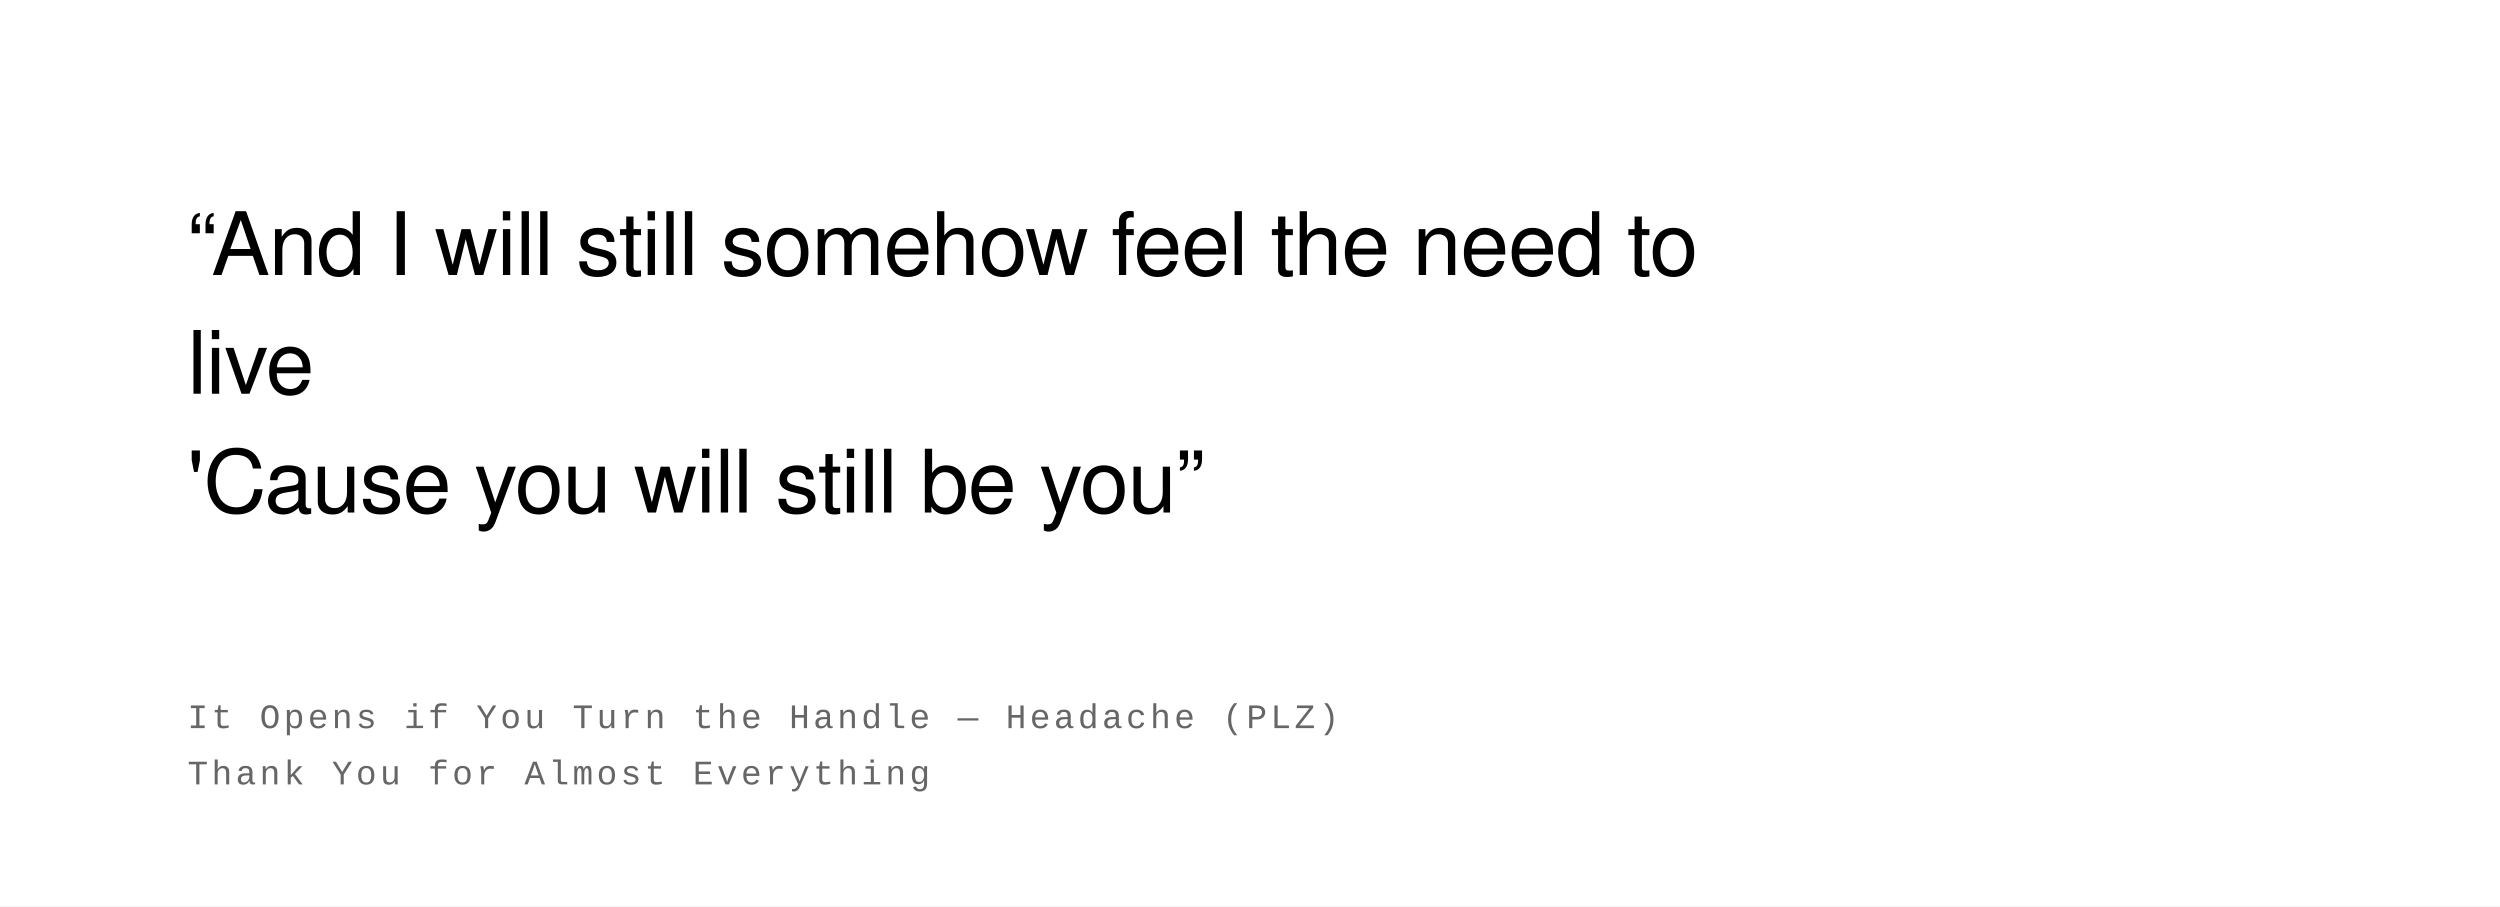
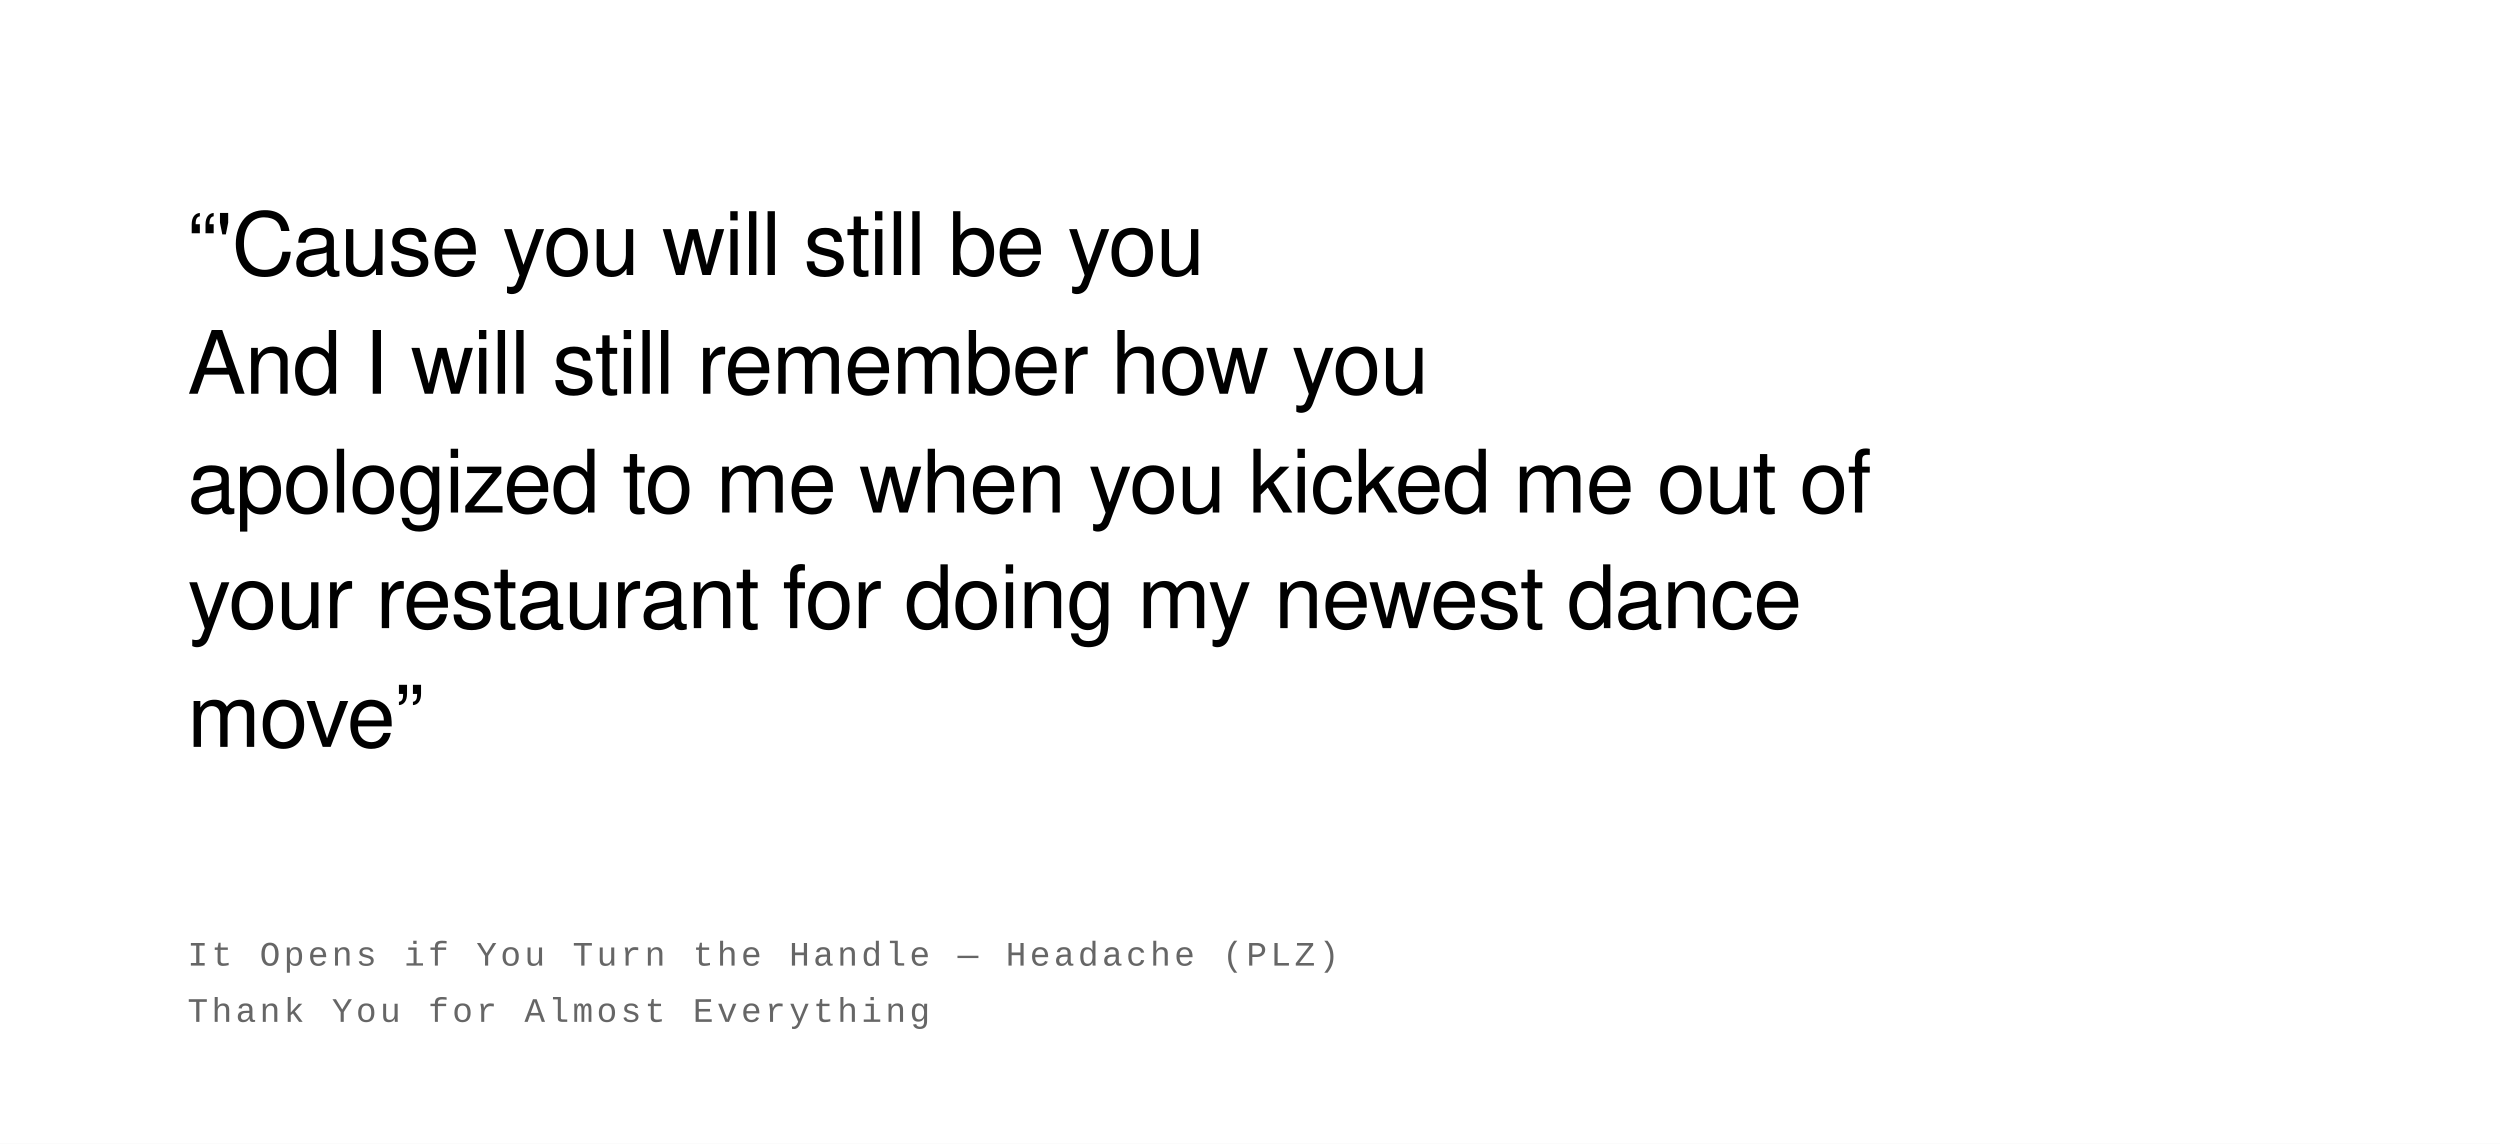
- <svg xmlns="http://www.w3.org/2000/svg" width="800" height="290" viewBox="0 0 800 290">
+ <svg xmlns="http://www.w3.org/2000/svg" width="800" height="366" viewBox="0 0 800 366">
  <rect width="100%" height="100%" fill="#ffffff" />
  <text font-family="Helvetica Neue, Helvetica, Arial, sans-serif" font-size="28" fill="#000000" font-weight="400" letter-spacing="-0.01em">
-     <tspan x="60" y="88">“And I will still somehow feel the need to</tspan>
-     <tspan x="60" y="126">live</tspan>
-     <tspan x="60" y="164">'Cause you will still be you”</tspan>
+     <tspan x="60" y="88">“'Cause you will still be you</tspan>
+     <tspan x="60" y="126">And I will still remember how you</tspan>
+     <tspan x="60" y="164">apologized to me when you kicked me out of</tspan>
+     <tspan x="60" y="201">your restaurant for doing my newest dance</tspan>
+     <tspan x="60" y="239">move”</tspan>
  </text>
  <text font-family="Courier New, Courier, monospace" font-size="11" fill="#666666" font-weight="400" text-transform="uppercase" letter-spacing="0.1em">
-     <tspan x="60" y="233">It Opens if You Turn the Handle  —  Headache (PLZ)</tspan>
-     <tspan x="60" y="251">Thank You for Almost Everything</tspan>
+     <tspan x="60" y="309">It Opens if You Turn the Handle  —  Headache (PLZ)</tspan>
+     <tspan x="60" y="327">Thank You for Almost Everything</tspan>
  </text>
</svg>
